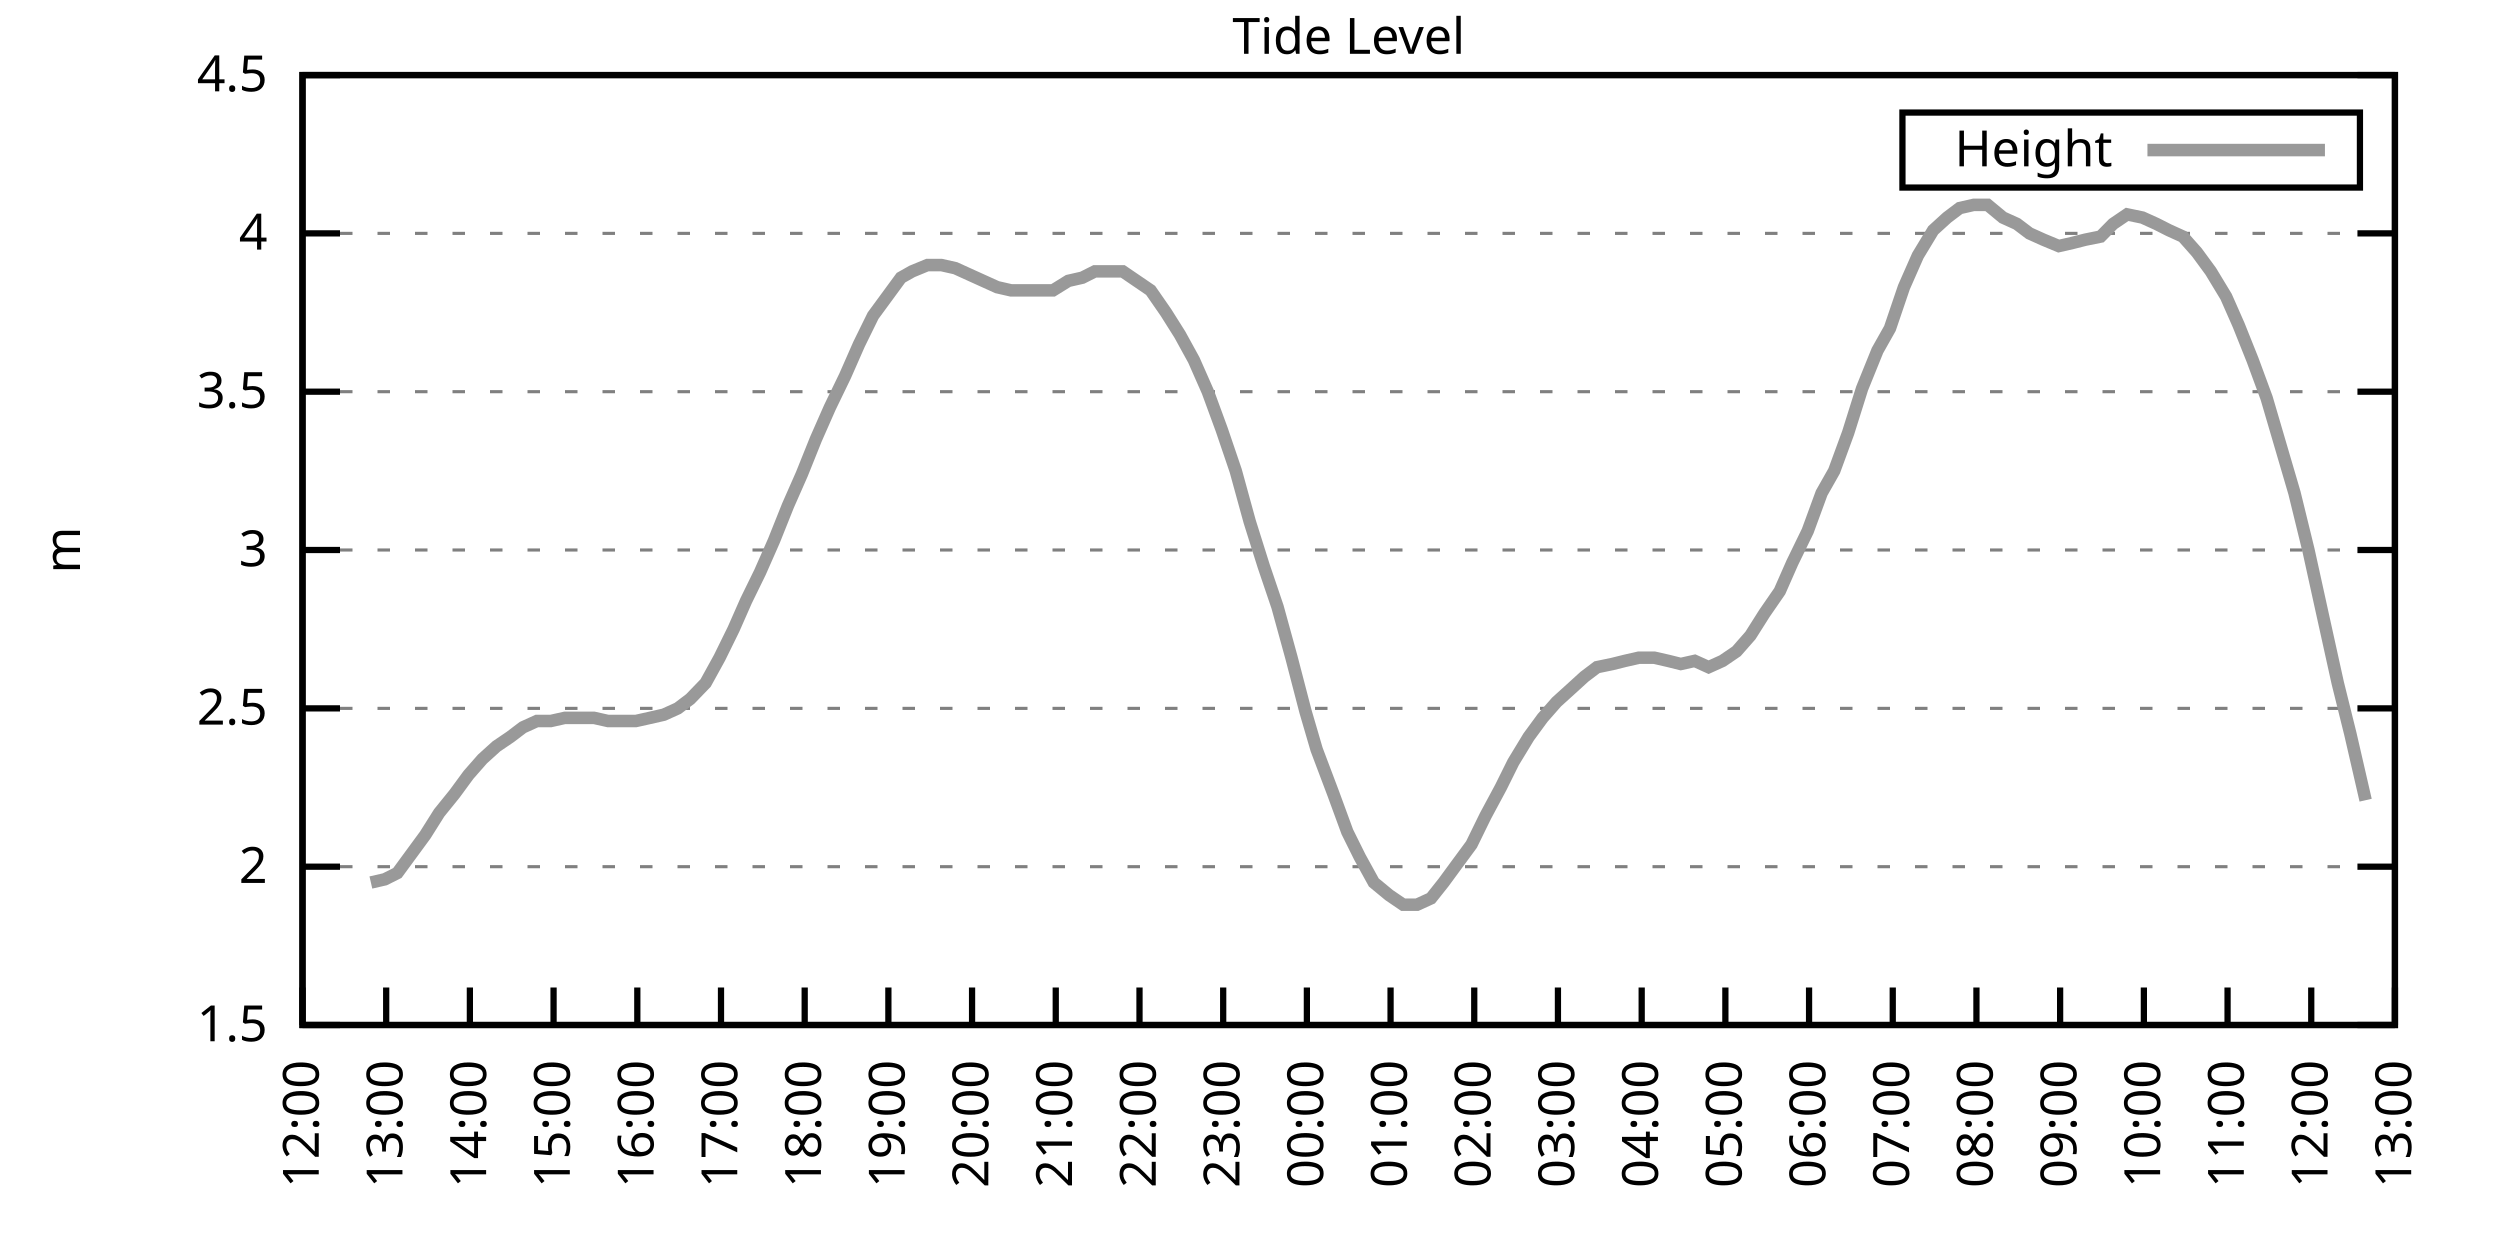
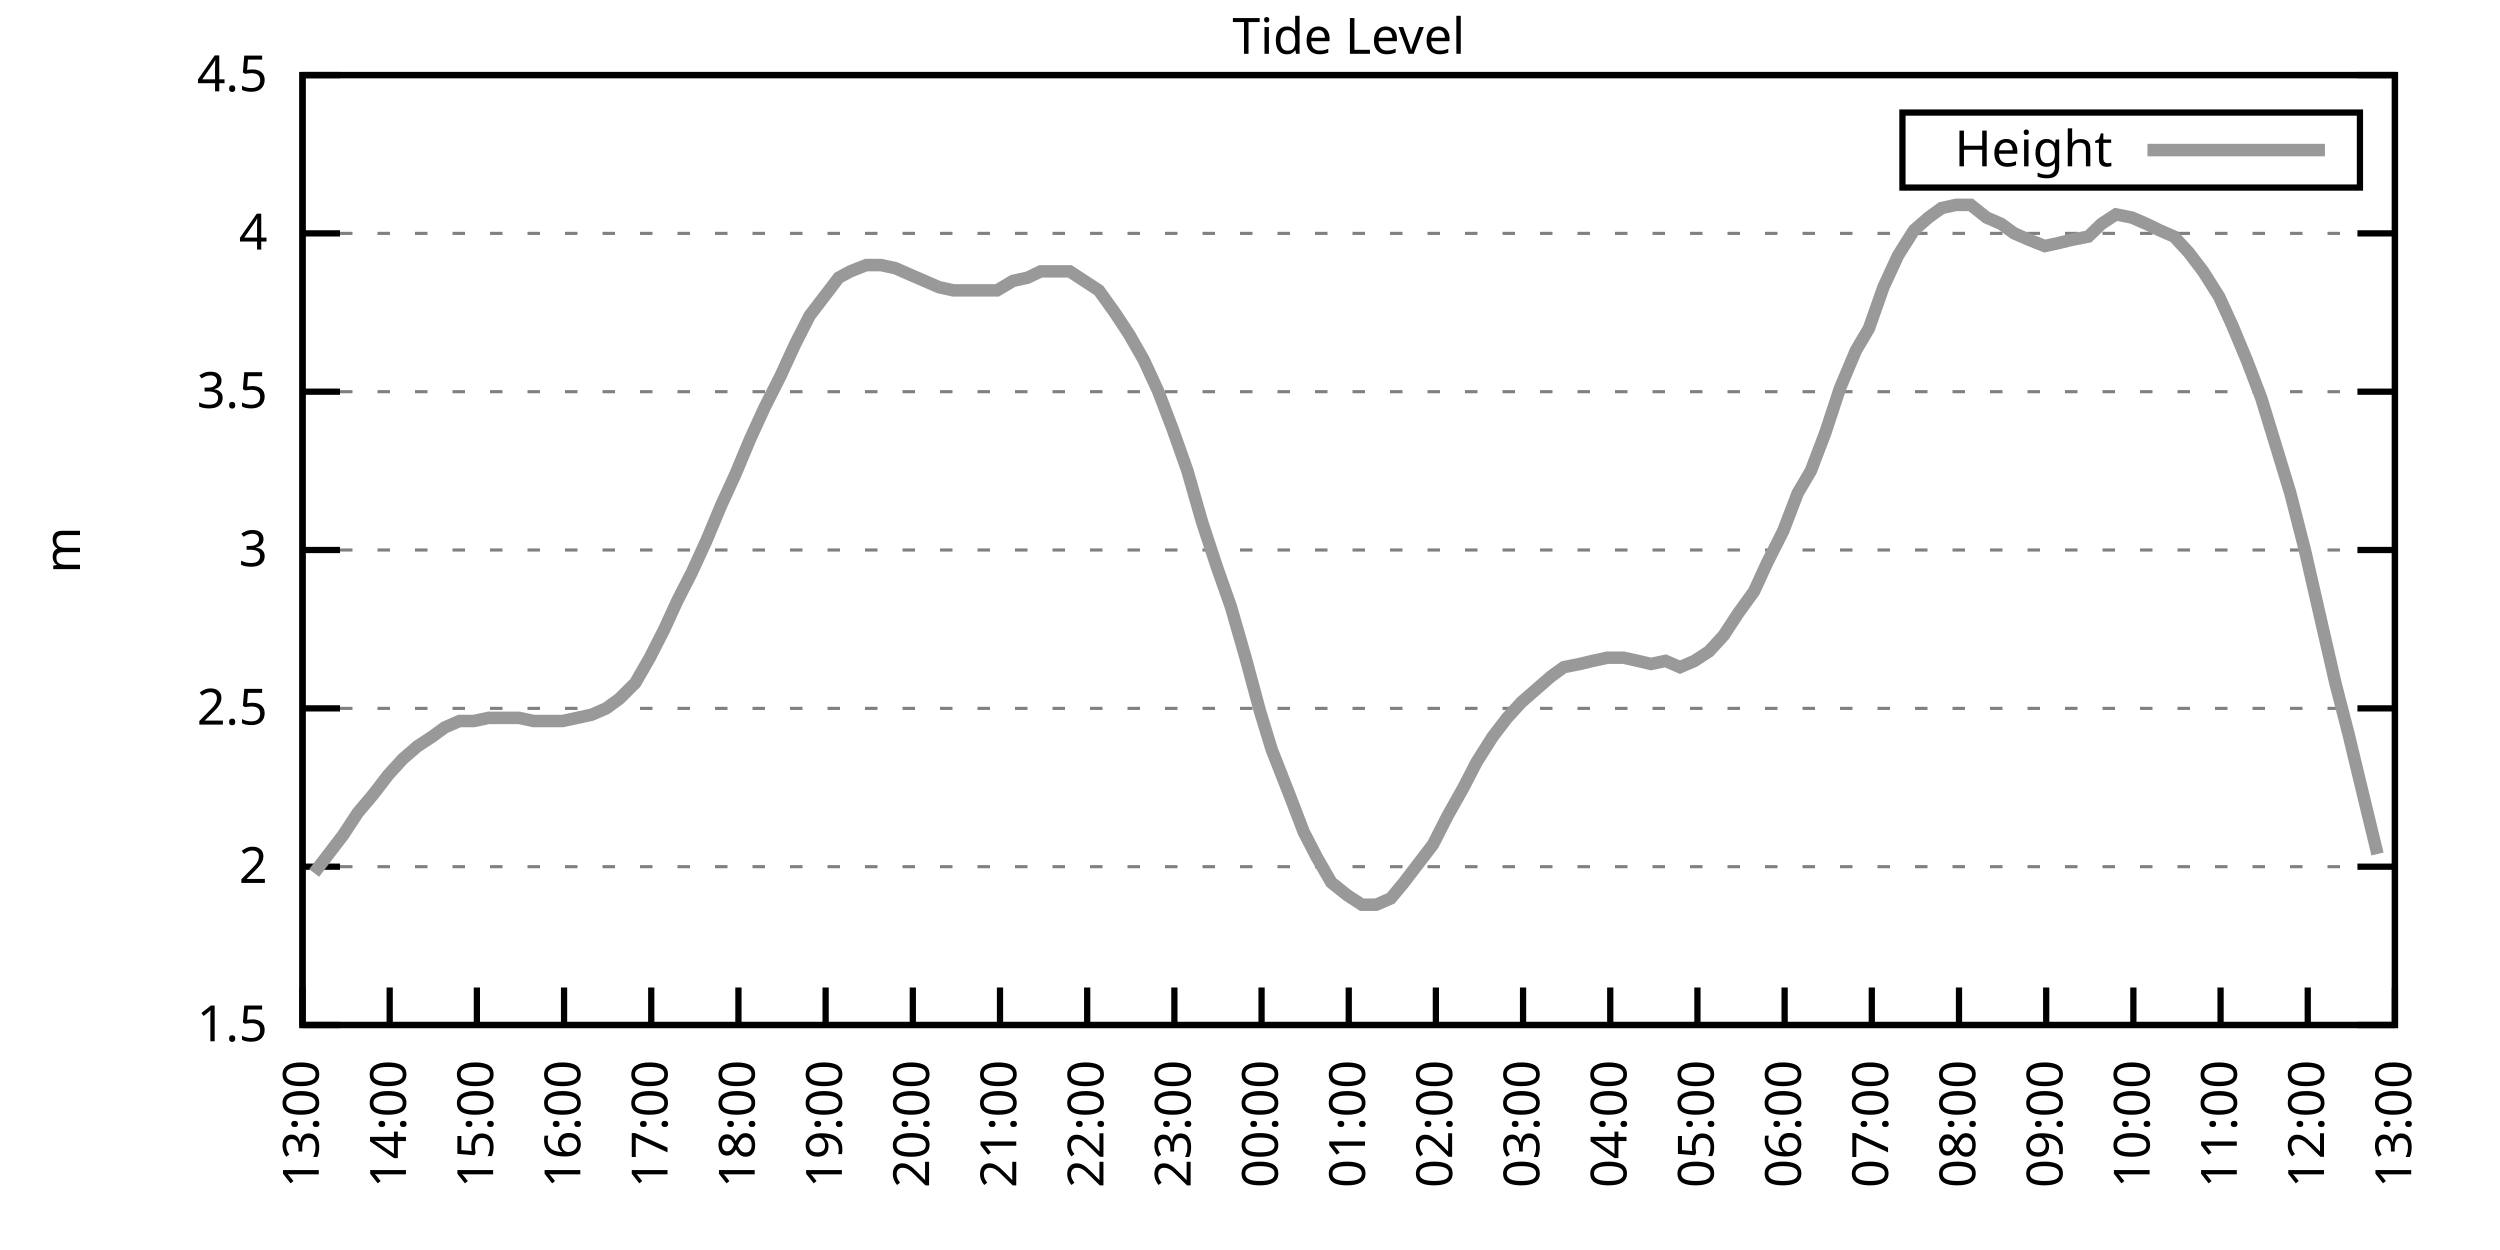
<svg xmlns="http://www.w3.org/2000/svg" xmlns:xlink="http://www.w3.org/1999/xlink" width="400" height="200" viewBox="0 0 400 200">
  <g id="gnuplot_canvas">
    <rect x="0" y="0" width="400" height="200" fill="none" />
    <defs>
      <circle id="gpDot" r="0.5" stroke-width="0.5" stroke="currentColor" />
      <path id="gpPt0" stroke-width="0.333" stroke="currentColor" d="M-1,0 h2 M0,-1 v2" />
      <path id="gpPt1" stroke-width="0.333" stroke="currentColor" d="M-1,-1 L1,1 M1,-1 L-1,1" />
      <path id="gpPt2" stroke-width="0.333" stroke="currentColor" d="M-1,0 L1,0 M0,-1 L0,1 M-1,-1 L1,1 M-1,1 L1,-1" />
      <rect id="gpPt3" stroke-width="0.333" stroke="currentColor" x="-1" y="-1" width="2" height="2" />
      <rect id="gpPt4" stroke-width="0.333" stroke="currentColor" fill="currentColor" x="-1" y="-1" width="2" height="2" />
      <circle id="gpPt5" stroke-width="0.333" stroke="currentColor" cx="0" cy="0" r="1" />
      <use xlink:href="#gpPt5" id="gpPt6" fill="currentColor" stroke="none" />
      <path id="gpPt7" stroke-width="0.333" stroke="currentColor" d="M0,-1.33 L-1.33,0.67 L1.33,0.67 z" />
      <use xlink:href="#gpPt7" id="gpPt8" fill="currentColor" stroke="none" />
      <use xlink:href="#gpPt7" id="gpPt9" stroke="currentColor" transform="rotate(180)" />
      <use xlink:href="#gpPt9" id="gpPt10" fill="currentColor" stroke="none" />
      <use xlink:href="#gpPt3" id="gpPt11" stroke="currentColor" transform="rotate(45)" />
      <use xlink:href="#gpPt11" id="gpPt12" fill="currentColor" stroke="none" />
      <path id="gpPt13" stroke-width="0.333" stroke="currentColor" d="M0,1.330 L1.265,0.411 L0.782,-1.067 L-0.782,-1.076 L-1.265,0.411 z" />
      <use xlink:href="#gpPt13" id="gpPt14" fill="currentColor" stroke="none" />
      <filter id="textbox" filterUnits="objectBoundingBox" x="0" y="0" height="1" width="1">
        <feFlood flood-color="white" flood-opacity="1" result="bgnd" />
        <feComposite in="SourceGraphic" in2="bgnd" operator="atop" />
      </filter>
      <filter id="greybox" filterUnits="objectBoundingBox" x="0" y="0" height="1" width="1">
        <feFlood flood-color="lightgrey" flood-opacity="1" result="grey" />
        <feComposite in="SourceGraphic" in2="grey" operator="atop" />
      </filter>
    </defs>
    <g fill="none" color="white" stroke="currentColor" stroke-width="1.00" stroke-linecap="butt" stroke-linejoin="miter">
</g>
    <g fill="none" color="black" stroke="currentColor" stroke-width="1.00" stroke-linecap="butt" stroke-linejoin="miter">
      <g stroke="none" shape-rendering="crispEdges">
        <polygon fill="rgb(255, 255, 255)" points="48.40,164.00 383.18,164.00 383.18,12.02 48.40,12.02 " />
      </g>
    </g>
    <g fill="none" color="black" stroke="currentColor" stroke-width="1.00" stroke-linecap="butt" stroke-linejoin="miter">
</g>
    <g fill="none" color="black" stroke="black" stroke-width="0.50" stroke-linecap="butt" stroke-linejoin="miter">
</g>
    <g fill="none" color="gray" stroke="currentColor" stroke-width="0.50" stroke-linecap="butt" stroke-linejoin="miter">
      <path stroke="gray" stroke-dasharray="2,4" class="gridline" d="M48.40,164.00 L383.19,164.00  " />
    </g>
    <g fill="none" color="gray" stroke="gray" stroke-width="1.00" stroke-linecap="butt" stroke-linejoin="miter">
</g>
    <g fill="none" color="black" stroke="currentColor" stroke-width="1.00" stroke-linecap="butt" stroke-linejoin="miter">
      <path stroke="black" d="M48.40,164.00 L54.40,164.00 M383.19,164.00 L377.19,164.00  " />
      <g transform="translate(42.80,166.60)" stroke="none" fill="black" font-family="Sans" font-size="8.00" text-anchor="end">
        <text>
          <tspan font-family="Sans"> 1.5</tspan>
        </text>
      </g>
    </g>
    <g fill="none" color="black" stroke="currentColor" stroke-width="1.00" stroke-linecap="butt" stroke-linejoin="miter">
</g>
    <g fill="none" color="black" stroke="black" stroke-width="0.50" stroke-linecap="butt" stroke-linejoin="miter">
</g>
    <g fill="none" color="gray" stroke="currentColor" stroke-width="0.50" stroke-linecap="butt" stroke-linejoin="miter">
      <path stroke="gray" stroke-dasharray="2,4" class="gridline" d="M48.40,138.67 L383.19,138.67  " />
    </g>
    <g fill="none" color="gray" stroke="gray" stroke-width="1.00" stroke-linecap="butt" stroke-linejoin="miter">
</g>
    <g fill="none" color="black" stroke="currentColor" stroke-width="1.00" stroke-linecap="butt" stroke-linejoin="miter">
      <path stroke="black" d="M48.40,138.67 L54.40,138.67 M383.19,138.67 L377.19,138.67  " />
      <g transform="translate(42.80,141.27)" stroke="none" fill="black" font-family="Sans" font-size="8.00" text-anchor="end">
        <text>
          <tspan font-family="Sans"> 2</tspan>
        </text>
      </g>
    </g>
    <g fill="none" color="black" stroke="currentColor" stroke-width="1.00" stroke-linecap="butt" stroke-linejoin="miter">
</g>
    <g fill="none" color="black" stroke="black" stroke-width="0.50" stroke-linecap="butt" stroke-linejoin="miter">
</g>
    <g fill="none" color="gray" stroke="currentColor" stroke-width="0.50" stroke-linecap="butt" stroke-linejoin="miter">
      <path stroke="gray" stroke-dasharray="2,4" class="gridline" d="M48.40,113.34 L383.19,113.34  " />
    </g>
    <g fill="none" color="gray" stroke="gray" stroke-width="1.00" stroke-linecap="butt" stroke-linejoin="miter">
</g>
    <g fill="none" color="black" stroke="currentColor" stroke-width="1.00" stroke-linecap="butt" stroke-linejoin="miter">
      <path stroke="black" d="M48.40,113.34 L54.40,113.34 M383.19,113.34 L377.19,113.34  " />
      <g transform="translate(42.80,115.94)" stroke="none" fill="black" font-family="Sans" font-size="8.00" text-anchor="end">
        <text>
          <tspan font-family="Sans"> 2.5</tspan>
        </text>
      </g>
    </g>
    <g fill="none" color="black" stroke="currentColor" stroke-width="1.00" stroke-linecap="butt" stroke-linejoin="miter">
</g>
    <g fill="none" color="black" stroke="black" stroke-width="0.50" stroke-linecap="butt" stroke-linejoin="miter">
</g>
    <g fill="none" color="gray" stroke="currentColor" stroke-width="0.50" stroke-linecap="butt" stroke-linejoin="miter">
      <path stroke="gray" stroke-dasharray="2,4" class="gridline" d="M48.40,88.00 L383.19,88.00  " />
    </g>
    <g fill="none" color="gray" stroke="gray" stroke-width="1.00" stroke-linecap="butt" stroke-linejoin="miter">
</g>
    <g fill="none" color="black" stroke="currentColor" stroke-width="1.00" stroke-linecap="butt" stroke-linejoin="miter">
      <path stroke="black" d="M48.40,88.00 L54.40,88.00 M383.19,88.00 L377.19,88.00  " />
      <g transform="translate(42.80,90.60)" stroke="none" fill="black" font-family="Sans" font-size="8.00" text-anchor="end">
        <text>
          <tspan font-family="Sans"> 3</tspan>
        </text>
      </g>
    </g>
    <g fill="none" color="black" stroke="currentColor" stroke-width="1.00" stroke-linecap="butt" stroke-linejoin="miter">
</g>
    <g fill="none" color="black" stroke="black" stroke-width="0.50" stroke-linecap="butt" stroke-linejoin="miter">
</g>
    <g fill="none" color="gray" stroke="currentColor" stroke-width="0.50" stroke-linecap="butt" stroke-linejoin="miter">
      <path stroke="gray" stroke-dasharray="2,4" class="gridline" d="M48.40,62.67 L383.19,62.67  " />
    </g>
    <g fill="none" color="gray" stroke="gray" stroke-width="1.00" stroke-linecap="butt" stroke-linejoin="miter">
</g>
    <g fill="none" color="black" stroke="currentColor" stroke-width="1.00" stroke-linecap="butt" stroke-linejoin="miter">
      <path stroke="black" d="M48.40,62.67 L54.40,62.67 M383.19,62.67 L377.19,62.67  " />
      <g transform="translate(42.80,65.27)" stroke="none" fill="black" font-family="Sans" font-size="8.00" text-anchor="end">
        <text>
          <tspan font-family="Sans"> 3.5</tspan>
        </text>
      </g>
    </g>
    <g fill="none" color="black" stroke="currentColor" stroke-width="1.00" stroke-linecap="butt" stroke-linejoin="miter">
</g>
    <g fill="none" color="black" stroke="black" stroke-width="0.50" stroke-linecap="butt" stroke-linejoin="miter">
</g>
    <g fill="none" color="gray" stroke="currentColor" stroke-width="0.50" stroke-linecap="butt" stroke-linejoin="miter">
      <path stroke="gray" stroke-dasharray="2,4" class="gridline" d="M48.40,37.34 L383.19,37.34  " />
    </g>
    <g fill="none" color="gray" stroke="gray" stroke-width="1.00" stroke-linecap="butt" stroke-linejoin="miter">
</g>
    <g fill="none" color="black" stroke="currentColor" stroke-width="1.00" stroke-linecap="butt" stroke-linejoin="miter">
      <path stroke="black" d="M48.40,37.34 L54.40,37.34 M383.19,37.34 L377.19,37.34  " />
      <g transform="translate(42.80,39.94)" stroke="none" fill="black" font-family="Sans" font-size="8.00" text-anchor="end">
        <text>
          <tspan font-family="Sans"> 4</tspan>
        </text>
      </g>
    </g>
    <g fill="none" color="black" stroke="currentColor" stroke-width="1.00" stroke-linecap="butt" stroke-linejoin="miter">
</g>
    <g fill="none" color="black" stroke="black" stroke-width="0.50" stroke-linecap="butt" stroke-linejoin="miter">
</g>
    <g fill="none" color="gray" stroke="currentColor" stroke-width="0.50" stroke-linecap="butt" stroke-linejoin="miter">
      <path stroke="gray" stroke-dasharray="2,4" class="gridline" d="M48.40,12.01 L383.19,12.01  " />
    </g>
    <g fill="none" color="gray" stroke="gray" stroke-width="1.00" stroke-linecap="butt" stroke-linejoin="miter">
</g>
    <g fill="none" color="black" stroke="currentColor" stroke-width="1.00" stroke-linecap="butt" stroke-linejoin="miter">
      <path stroke="black" d="M48.40,12.01 L54.40,12.01 M383.19,12.01 L377.19,12.01  " />
      <g transform="translate(42.80,14.61)" stroke="none" fill="black" font-family="Sans" font-size="8.00" text-anchor="end">
        <text>
          <tspan font-family="Sans"> 4.5</tspan>
        </text>
      </g>
    </g>
    <g fill="none" color="black" stroke="currentColor" stroke-width="1.00" stroke-linecap="butt" stroke-linejoin="miter">
      <path stroke="black" d="M48.40,164.00 L48.40,158.00  " />
      <g transform="translate(51.00,169.60) rotate(270.00)" stroke="none" fill="black" font-family="Sans" font-size="8.00" text-anchor="end">
        <text>
-           <tspan font-family="Sans">12:00</tspan>
-         </text>
-       </g>
-     </g>
-     <g fill="none" color="black" stroke="currentColor" stroke-width="1.00" stroke-linecap="butt" stroke-linejoin="miter">
-       <path stroke="black" d="M61.79,164.00 L61.79,158.00  " />
-       <g transform="translate(64.39,169.60) rotate(270.00)" stroke="none" fill="black" font-family="Sans" font-size="8.00" text-anchor="end">
-         <text>
          <tspan font-family="Sans">13:00</tspan>
        </text>
      </g>
    </g>
    <g fill="none" color="black" stroke="currentColor" stroke-width="1.00" stroke-linecap="butt" stroke-linejoin="miter">
-       <path stroke="black" d="M75.18,164.00 L75.18,158.00  " />
-       <g transform="translate(77.78,169.60) rotate(270.00)" stroke="none" fill="black" font-family="Sans" font-size="8.00" text-anchor="end">
+       <path stroke="black" d="M62.35,164.00 L62.35,158.00  " />
+       <g transform="translate(64.95,169.60) rotate(270.00)" stroke="none" fill="black" font-family="Sans" font-size="8.00" text-anchor="end">
        <text>
          <tspan font-family="Sans">14:00</tspan>
        </text>
      </g>
    </g>
    <g fill="none" color="black" stroke="currentColor" stroke-width="1.00" stroke-linecap="butt" stroke-linejoin="miter">
-       <path stroke="black" d="M88.57,164.00 L88.57,158.00  " />
-       <g transform="translate(91.17,169.60) rotate(270.00)" stroke="none" fill="black" font-family="Sans" font-size="8.00" text-anchor="end">
+       <path stroke="black" d="M76.30,164.00 L76.30,158.00  " />
+       <g transform="translate(78.90,169.60) rotate(270.00)" stroke="none" fill="black" font-family="Sans" font-size="8.00" text-anchor="end">
        <text>
          <tspan font-family="Sans">15:00</tspan>
        </text>
      </g>
    </g>
    <g fill="none" color="black" stroke="currentColor" stroke-width="1.00" stroke-linecap="butt" stroke-linejoin="miter">
-       <path stroke="black" d="M101.97,164.00 L101.97,158.00  " />
-       <g transform="translate(104.57,169.60) rotate(270.00)" stroke="none" fill="black" font-family="Sans" font-size="8.00" text-anchor="end">
+       <path stroke="black" d="M90.25,164.00 L90.25,158.00  " />
+       <g transform="translate(92.85,169.60) rotate(270.00)" stroke="none" fill="black" font-family="Sans" font-size="8.00" text-anchor="end">
        <text>
          <tspan font-family="Sans">16:00</tspan>
        </text>
      </g>
    </g>
    <g fill="none" color="black" stroke="currentColor" stroke-width="1.00" stroke-linecap="butt" stroke-linejoin="miter">
-       <path stroke="black" d="M115.36,164.00 L115.36,158.00  " />
-       <g transform="translate(117.96,169.60) rotate(270.00)" stroke="none" fill="black" font-family="Sans" font-size="8.00" text-anchor="end">
+       <path stroke="black" d="M104.20,164.00 L104.20,158.00  " />
+       <g transform="translate(106.80,169.60) rotate(270.00)" stroke="none" fill="black" font-family="Sans" font-size="8.00" text-anchor="end">
        <text>
          <tspan font-family="Sans">17:00</tspan>
        </text>
      </g>
    </g>
    <g fill="none" color="black" stroke="currentColor" stroke-width="1.00" stroke-linecap="butt" stroke-linejoin="miter">
-       <path stroke="black" d="M128.75,164.00 L128.75,158.00  " />
-       <g transform="translate(131.35,169.60) rotate(270.00)" stroke="none" fill="black" font-family="Sans" font-size="8.00" text-anchor="end">
+       <path stroke="black" d="M118.15,164.00 L118.15,158.00  " />
+       <g transform="translate(120.75,169.60) rotate(270.00)" stroke="none" fill="black" font-family="Sans" font-size="8.00" text-anchor="end">
        <text>
          <tspan font-family="Sans">18:00</tspan>
        </text>
      </g>
    </g>
    <g fill="none" color="black" stroke="currentColor" stroke-width="1.00" stroke-linecap="butt" stroke-linejoin="miter">
-       <path stroke="black" d="M142.14,164.00 L142.14,158.00  " />
-       <g transform="translate(144.74,169.60) rotate(270.00)" stroke="none" fill="black" font-family="Sans" font-size="8.00" text-anchor="end">
+       <path stroke="black" d="M132.10,164.00 L132.10,158.00  " />
+       <g transform="translate(134.70,169.60) rotate(270.00)" stroke="none" fill="black" font-family="Sans" font-size="8.00" text-anchor="end">
        <text>
          <tspan font-family="Sans">19:00</tspan>
        </text>
      </g>
    </g>
    <g fill="none" color="black" stroke="currentColor" stroke-width="1.00" stroke-linecap="butt" stroke-linejoin="miter">
-       <path stroke="black" d="M155.53,164.00 L155.53,158.00  " />
-       <g transform="translate(158.13,169.60) rotate(270.00)" stroke="none" fill="black" font-family="Sans" font-size="8.00" text-anchor="end">
+       <path stroke="black" d="M146.05,164.00 L146.05,158.00  " />
+       <g transform="translate(148.65,169.60) rotate(270.00)" stroke="none" fill="black" font-family="Sans" font-size="8.00" text-anchor="end">
        <text>
          <tspan font-family="Sans">20:00</tspan>
        </text>
      </g>
    </g>
    <g fill="none" color="black" stroke="currentColor" stroke-width="1.00" stroke-linecap="butt" stroke-linejoin="miter">
-       <path stroke="black" d="M168.92,164.00 L168.92,158.00  " />
-       <g transform="translate(171.52,169.60) rotate(270.00)" stroke="none" fill="black" font-family="Sans" font-size="8.00" text-anchor="end">
+       <path stroke="black" d="M160.00,164.00 L160.00,158.00  " />
+       <g transform="translate(162.60,169.60) rotate(270.00)" stroke="none" fill="black" font-family="Sans" font-size="8.00" text-anchor="end">
        <text>
          <tspan font-family="Sans">21:00</tspan>
        </text>
      </g>
    </g>
    <g fill="none" color="black" stroke="currentColor" stroke-width="1.00" stroke-linecap="butt" stroke-linejoin="miter">
-       <path stroke="black" d="M182.32,164.00 L182.32,158.00  " />
-       <g transform="translate(184.92,169.60) rotate(270.00)" stroke="none" fill="black" font-family="Sans" font-size="8.00" text-anchor="end">
+       <path stroke="black" d="M173.95,164.00 L173.95,158.00  " />
+       <g transform="translate(176.55,169.60) rotate(270.00)" stroke="none" fill="black" font-family="Sans" font-size="8.00" text-anchor="end">
        <text>
          <tspan font-family="Sans">22:00</tspan>
        </text>
      </g>
    </g>
    <g fill="none" color="black" stroke="currentColor" stroke-width="1.00" stroke-linecap="butt" stroke-linejoin="miter">
-       <path stroke="black" d="M195.71,164.00 L195.71,158.00  " />
-       <g transform="translate(198.31,169.60) rotate(270.00)" stroke="none" fill="black" font-family="Sans" font-size="8.00" text-anchor="end">
+       <path stroke="black" d="M187.90,164.00 L187.90,158.00  " />
+       <g transform="translate(190.50,169.60) rotate(270.00)" stroke="none" fill="black" font-family="Sans" font-size="8.00" text-anchor="end">
        <text>
          <tspan font-family="Sans">23:00</tspan>
        </text>
      </g>
    </g>
    <g fill="none" color="black" stroke="currentColor" stroke-width="1.00" stroke-linecap="butt" stroke-linejoin="miter">
-       <path stroke="black" d="M209.10,164.00 L209.10,158.00  " />
-       <g transform="translate(211.70,169.60) rotate(270.00)" stroke="none" fill="black" font-family="Sans" font-size="8.00" text-anchor="end">
+       <path stroke="black" d="M201.85,164.00 L201.85,158.00  " />
+       <g transform="translate(204.45,169.60) rotate(270.00)" stroke="none" fill="black" font-family="Sans" font-size="8.00" text-anchor="end">
        <text>
          <tspan font-family="Sans">00:00</tspan>
        </text>
      </g>
    </g>
    <g fill="none" color="black" stroke="currentColor" stroke-width="1.00" stroke-linecap="butt" stroke-linejoin="miter">
-       <path stroke="black" d="M222.49,164.00 L222.49,158.00  " />
-       <g transform="translate(225.09,169.60) rotate(270.00)" stroke="none" fill="black" font-family="Sans" font-size="8.00" text-anchor="end">
+       <path stroke="black" d="M215.80,164.00 L215.80,158.00  " />
+       <g transform="translate(218.40,169.60) rotate(270.00)" stroke="none" fill="black" font-family="Sans" font-size="8.00" text-anchor="end">
        <text>
          <tspan font-family="Sans">01:00</tspan>
        </text>
      </g>
    </g>
    <g fill="none" color="black" stroke="currentColor" stroke-width="1.00" stroke-linecap="butt" stroke-linejoin="miter">
-       <path stroke="black" d="M235.88,164.00 L235.88,158.00  " />
-       <g transform="translate(238.48,169.60) rotate(270.00)" stroke="none" fill="black" font-family="Sans" font-size="8.00" text-anchor="end">
+       <path stroke="black" d="M229.74,164.00 L229.74,158.00  " />
+       <g transform="translate(232.34,169.60) rotate(270.00)" stroke="none" fill="black" font-family="Sans" font-size="8.00" text-anchor="end">
        <text>
          <tspan font-family="Sans">02:00</tspan>
        </text>
      </g>
    </g>
    <g fill="none" color="black" stroke="currentColor" stroke-width="1.00" stroke-linecap="butt" stroke-linejoin="miter">
-       <path stroke="black" d="M249.27,164.00 L249.27,158.00  " />
-       <g transform="translate(251.87,169.60) rotate(270.00)" stroke="none" fill="black" font-family="Sans" font-size="8.00" text-anchor="end">
+       <path stroke="black" d="M243.69,164.00 L243.69,158.00  " />
+       <g transform="translate(246.29,169.60) rotate(270.00)" stroke="none" fill="black" font-family="Sans" font-size="8.00" text-anchor="end">
        <text>
          <tspan font-family="Sans">03:00</tspan>
        </text>
      </g>
    </g>
    <g fill="none" color="black" stroke="currentColor" stroke-width="1.00" stroke-linecap="butt" stroke-linejoin="miter">
-       <path stroke="black" d="M262.67,164.00 L262.67,158.00  " />
-       <g transform="translate(265.27,169.60) rotate(270.00)" stroke="none" fill="black" font-family="Sans" font-size="8.00" text-anchor="end">
+       <path stroke="black" d="M257.64,164.00 L257.64,158.00  " />
+       <g transform="translate(260.24,169.60) rotate(270.00)" stroke="none" fill="black" font-family="Sans" font-size="8.00" text-anchor="end">
        <text>
          <tspan font-family="Sans">04:00</tspan>
        </text>
      </g>
    </g>
    <g fill="none" color="black" stroke="currentColor" stroke-width="1.00" stroke-linecap="butt" stroke-linejoin="miter">
-       <path stroke="black" d="M276.06,164.00 L276.06,158.00  " />
-       <g transform="translate(278.66,169.60) rotate(270.00)" stroke="none" fill="black" font-family="Sans" font-size="8.00" text-anchor="end">
+       <path stroke="black" d="M271.59,164.00 L271.59,158.00  " />
+       <g transform="translate(274.19,169.60) rotate(270.00)" stroke="none" fill="black" font-family="Sans" font-size="8.00" text-anchor="end">
        <text>
          <tspan font-family="Sans">05:00</tspan>
        </text>
      </g>
    </g>
    <g fill="none" color="black" stroke="currentColor" stroke-width="1.00" stroke-linecap="butt" stroke-linejoin="miter">
-       <path stroke="black" d="M289.45,164.00 L289.45,158.00  " />
-       <g transform="translate(292.05,169.60) rotate(270.00)" stroke="none" fill="black" font-family="Sans" font-size="8.00" text-anchor="end">
+       <path stroke="black" d="M285.54,164.00 L285.54,158.00  " />
+       <g transform="translate(288.14,169.60) rotate(270.00)" stroke="none" fill="black" font-family="Sans" font-size="8.00" text-anchor="end">
        <text>
          <tspan font-family="Sans">06:00</tspan>
        </text>
      </g>
    </g>
    <g fill="none" color="black" stroke="currentColor" stroke-width="1.00" stroke-linecap="butt" stroke-linejoin="miter">
-       <path stroke="black" d="M302.84,164.00 L302.84,158.00  " />
-       <g transform="translate(305.44,169.60) rotate(270.00)" stroke="none" fill="black" font-family="Sans" font-size="8.00" text-anchor="end">
+       <path stroke="black" d="M299.49,164.00 L299.49,158.00  " />
+       <g transform="translate(302.09,169.60) rotate(270.00)" stroke="none" fill="black" font-family="Sans" font-size="8.00" text-anchor="end">
        <text>
          <tspan font-family="Sans">07:00</tspan>
        </text>
      </g>
    </g>
    <g fill="none" color="black" stroke="currentColor" stroke-width="1.00" stroke-linecap="butt" stroke-linejoin="miter">
-       <path stroke="black" d="M316.23,164.00 L316.23,158.00  " />
-       <g transform="translate(318.83,169.60) rotate(270.00)" stroke="none" fill="black" font-family="Sans" font-size="8.00" text-anchor="end">
+       <path stroke="black" d="M313.44,164.00 L313.44,158.00  " />
+       <g transform="translate(316.04,169.60) rotate(270.00)" stroke="none" fill="black" font-family="Sans" font-size="8.00" text-anchor="end">
        <text>
          <tspan font-family="Sans">08:00</tspan>
        </text>
      </g>
    </g>
    <g fill="none" color="black" stroke="currentColor" stroke-width="1.00" stroke-linecap="butt" stroke-linejoin="miter">
-       <path stroke="black" d="M329.62,164.00 L329.62,158.00  " />
-       <g transform="translate(332.22,169.60) rotate(270.00)" stroke="none" fill="black" font-family="Sans" font-size="8.00" text-anchor="end">
+       <path stroke="black" d="M327.39,164.00 L327.39,158.00  " />
+       <g transform="translate(329.99,169.60) rotate(270.00)" stroke="none" fill="black" font-family="Sans" font-size="8.00" text-anchor="end">
        <text>
          <tspan font-family="Sans">09:00</tspan>
        </text>
      </g>
    </g>
    <g fill="none" color="black" stroke="currentColor" stroke-width="1.00" stroke-linecap="butt" stroke-linejoin="miter">
-       <path stroke="black" d="M343.02,164.00 L343.02,158.00  " />
-       <g transform="translate(345.62,169.60) rotate(270.00)" stroke="none" fill="black" font-family="Sans" font-size="8.00" text-anchor="end">
+       <path stroke="black" d="M341.34,164.00 L341.34,158.00  " />
+       <g transform="translate(343.94,169.60) rotate(270.00)" stroke="none" fill="black" font-family="Sans" font-size="8.00" text-anchor="end">
        <text>
          <tspan font-family="Sans">10:00</tspan>
        </text>
      </g>
    </g>
    <g fill="none" color="black" stroke="currentColor" stroke-width="1.00" stroke-linecap="butt" stroke-linejoin="miter">
-       <path stroke="black" d="M356.41,164.00 L356.41,158.00  " />
-       <g transform="translate(359.01,169.60) rotate(270.00)" stroke="none" fill="black" font-family="Sans" font-size="8.00" text-anchor="end">
+       <path stroke="black" d="M355.29,164.00 L355.29,158.00  " />
+       <g transform="translate(357.89,169.60) rotate(270.00)" stroke="none" fill="black" font-family="Sans" font-size="8.00" text-anchor="end">
        <text>
          <tspan font-family="Sans">11:00</tspan>
        </text>
      </g>
    </g>
    <g fill="none" color="black" stroke="currentColor" stroke-width="1.00" stroke-linecap="butt" stroke-linejoin="miter">
-       <path stroke="black" d="M369.80,164.00 L369.80,158.00  " />
-       <g transform="translate(372.40,169.60) rotate(270.00)" stroke="none" fill="black" font-family="Sans" font-size="8.00" text-anchor="end">
+       <path stroke="black" d="M369.24,164.00 L369.24,158.00  " />
+       <g transform="translate(371.84,169.60) rotate(270.00)" stroke="none" fill="black" font-family="Sans" font-size="8.00" text-anchor="end">
        <text>
          <tspan font-family="Sans">12:00</tspan>
        </text>
      </g>
    </g>
    <g fill="none" color="black" stroke="currentColor" stroke-width="1.00" stroke-linecap="butt" stroke-linejoin="miter">
      <path stroke="black" d="M383.19,164.00 L383.19,158.00  " />
      <g transform="translate(385.79,169.60) rotate(270.00)" stroke="none" fill="black" font-family="Sans" font-size="8.00" text-anchor="end">
        <text>
          <tspan font-family="Sans">13:00</tspan>
        </text>
      </g>
    </g>
    <g fill="none" color="black" stroke="currentColor" stroke-width="1.00" stroke-linecap="butt" stroke-linejoin="miter">
</g>
    <g fill="none" color="black" stroke="currentColor" stroke-width="1.00" stroke-linecap="butt" stroke-linejoin="miter">
      <path stroke="black" d="M48.40,12.01 L48.40,164.00 L383.19,164.00 L383.19,12.01 L48.40,12.01 Z  " />
    </g>
    <g fill="none" color="black" stroke="currentColor" stroke-width="1.00" stroke-linecap="butt" stroke-linejoin="miter">
</g>
    <g fill="none" color="black" stroke="currentColor" stroke-width="1.00" stroke-linecap="butt" stroke-linejoin="miter">
      <path stroke="black" d="M304.39,30.01 L304.39,18.01 L377.59,18.01 L377.59,30.01 L304.39,30.01 Z  " />
    </g>
    <g id="Tide_level_plot_1">
      <g fill="none" color="white" stroke="black" stroke-width="2.00" stroke-linecap="butt" stroke-linejoin="miter">
</g>
      <g fill="none" color="black" stroke="currentColor" stroke-width="2.00" stroke-linecap="butt" stroke-linejoin="miter">
        <g transform="translate(337.99,26.61)" stroke="none" fill="black" font-family="Sans" font-size="8.00" text-anchor="end">
          <text>
            <tspan font-family="Sans">Height</tspan>
          </text>
        </g>
      </g>
      <g fill="none" color="black" stroke="currentColor" stroke-width="2.00" stroke-linecap="butt" stroke-linejoin="miter">
-         <path stroke="rgb(153, 153, 153)" d="M343.59,24.01 L371.99,24.01 M59.34,141.20 L61.57,140.69 L63.58,139.68 L65.81,136.64 L68.04,133.60 L70.27,130.06   L72.73,127.02 L74.96,123.98 L77.19,121.44 L79.42,119.42 L81.66,117.90 L83.66,116.38 L85.90,115.36 L88.13,115.36   L90.36,114.86 L92.82,114.86 L95.05,114.86 L97.28,115.36 L99.51,115.36 L101.74,115.36 L103.98,114.86 L106.21,114.35   L108.44,113.34 L110.45,111.82 L112.90,109.28 L115.13,105.23 L117.37,100.67 L119.38,96.11 L121.61,91.55 L123.84,86.49   L126.07,80.91 L128.30,75.85 L130.54,70.27 L132.77,65.21 L135.22,60.14 L137.45,55.07 L139.69,50.51 L141.92,47.47   L144.15,44.43 L145.94,43.42 L148.39,42.41 L150.62,42.41 L152.85,42.91 L155.09,43.93 L157.32,44.94 L159.55,45.95   L161.78,46.46 L164.01,46.46 L166.25,46.46 L168.48,46.46 L170.93,44.94 L173.17,44.43 L175.17,43.42 L177.41,43.42   L179.64,43.42 L181.87,44.94 L184.10,46.46 L186.56,50.01 L188.79,53.55 L191.02,57.61 L193.25,62.67 L195.48,68.75   L197.72,75.34 L199.95,83.45 L202.18,90.54 L204.41,97.12 L206.64,105.23 L208.88,113.84 L210.66,119.92 L213.34,127.02   L215.57,133.10 L217.58,137.15 L219.81,141.20 L222.27,143.23 L224.50,144.75 L226.73,144.75 L228.96,143.73 L230.97,141.20   L233.20,138.16 L235.44,135.12 L237.67,130.56 L240.12,126.00 L242.13,121.95 L244.59,117.90 L246.82,114.86 L249.05,112.32   L251.28,110.30 L253.51,108.27 L255.52,106.75 L257.98,106.24 L259.99,105.74 L262.22,105.23 L264.67,105.23 L266.91,105.74   L268.92,106.24 L271.15,105.74 L273.38,106.75 L275.61,105.74 L277.84,104.22 L280.07,101.68 L282.31,98.14 L284.76,94.59   L286.77,90.03 L289.23,84.97 L291.46,78.89 L293.47,75.34 L295.70,69.26 L297.93,62.17 L300.39,56.09 L302.39,52.54   L304.63,45.95 L306.86,40.89 L309.31,36.84 L311.54,34.81 L313.55,33.29 L315.79,32.78 L318.02,32.78 L320.47,34.81   L322.70,35.82 L324.71,37.34 L326.95,38.35 L329.40,39.37 L331.63,38.86 L333.64,38.35 L336.10,37.85 L338.10,35.82   L340.34,34.30 L342.79,34.81 L345.02,35.82 L347.03,36.84 L349.26,37.85 L351.50,40.38 L353.73,43.42 L356.18,47.47   L358.19,52.03 L360.42,57.61 L362.66,63.69 L364.89,71.29 L367.12,78.89 L369.35,88.00 L371.58,98.14 L374.04,109.28   L376.05,117.39 L378.50,128.03  " />
+         <path stroke="rgb(153, 153, 153)" d="M343.59,24.01 L371.99,24.01 M50.26,139.68 L52.58,136.64 L54.91,133.60 L57.23,130.06 L59.79,127.02 L62.12,123.98   L64.44,121.44 L66.77,119.42 L69.09,117.90 L71.18,116.38 L73.51,115.36 L75.83,115.36 L78.16,114.86 L80.72,114.86   L83.04,114.86 L85.37,115.36 L87.69,115.36 L90.02,115.36 L92.34,114.86 L94.67,114.35 L96.99,113.34 L99.08,111.82   L101.64,109.28 L103.97,105.23 L106.29,100.67 L108.38,96.11 L110.71,91.55 L113.03,86.49 L115.36,80.91 L117.68,75.85   L120.01,70.27 L122.33,65.21 L124.89,60.14 L127.22,55.07 L129.54,50.51 L131.87,47.47 L134.19,44.43 L136.05,43.42   L138.61,42.41 L140.93,42.41 L143.26,42.91 L145.58,43.93 L147.91,44.94 L150.23,45.95 L152.56,46.46 L154.88,46.46   L157.21,46.46 L159.53,46.46 L162.09,44.94 L164.41,44.43 L166.51,43.42 L168.83,43.42 L171.16,43.42 L173.48,44.94   L175.81,46.46 L178.36,50.01 L180.69,53.55 L183.01,57.61 L185.34,62.67 L187.66,68.75 L189.99,75.34 L192.31,83.45   L194.64,90.54 L196.96,97.12 L199.29,105.23 L201.61,113.84 L203.47,119.92 L206.26,127.02 L208.59,133.10 L210.68,137.15   L213.01,141.20 L215.56,143.23 L217.89,144.75 L220.21,144.75 L222.54,143.73 L224.63,141.20 L226.95,138.16 L229.28,135.12   L231.60,130.56 L234.16,126.00 L236.25,121.95 L238.81,117.90 L241.14,114.86 L243.46,112.32 L245.79,110.30 L248.11,108.27   L250.20,106.75 L252.76,106.24 L254.85,105.74 L257.18,105.23 L259.74,105.23 L262.06,105.74 L264.15,106.24 L266.48,105.74   L268.80,106.75 L271.13,105.74 L273.45,104.22 L275.78,101.68 L278.10,98.14 L280.66,94.59 L282.75,90.03 L285.31,84.97   L287.64,78.89 L289.73,75.34 L292.05,69.26 L294.38,62.17 L296.94,56.09 L299.03,52.54 L301.35,45.95 L303.68,40.89   L306.23,36.84 L308.56,34.81 L310.65,33.29 L312.98,32.78 L315.30,32.78 L317.86,34.81 L320.18,35.82 L322.28,37.34   L324.60,38.35 L327.16,39.37 L329.48,38.86 L331.58,38.35 L334.13,37.85 L336.23,35.82 L338.55,34.30 L341.11,34.81   L343.43,35.82 L345.53,36.84 L347.85,37.85 L350.18,40.38 L352.50,43.42 L355.06,47.47 L357.15,52.03 L359.48,57.61   L361.80,63.69 L364.13,71.29 L366.45,78.89 L368.78,88.00 L371.10,98.14 L373.66,109.28 L375.75,117.39 L378.31,128.03   L380.40,136.64  " />
      </g>
    </g>
    <g fill="none" color="black" stroke="currentColor" stroke-width="2.00" stroke-linecap="butt" stroke-linejoin="miter">
</g>
    <g fill="none" color="black" stroke="black" stroke-width="1.00" stroke-linecap="butt" stroke-linejoin="miter">
</g>
    <g fill="none" color="black" stroke="currentColor" stroke-width="1.00" stroke-linecap="butt" stroke-linejoin="miter">
      <path stroke="black" d="M48.40,12.01 L48.40,164.00 L383.19,164.00 L383.19,12.01 L48.40,12.01 Z  " />
      <g transform="translate(12.80,88.01) rotate(270.00)" stroke="none" fill="black" font-family="Sans" font-size="8.00" text-anchor="middle">
        <text>
          <tspan font-family="Sans">m</tspan>
        </text>
      </g>
    </g>
    <g fill="none" color="black" stroke="currentColor" stroke-width="1.00" stroke-linecap="butt" stroke-linejoin="miter">
</g>
    <g fill="none" color="black" stroke="currentColor" stroke-width="1.00" stroke-linecap="butt" stroke-linejoin="miter">
      <g transform="translate(215.79,8.61)" stroke="none" fill="black" font-family="Sans" font-size="8.00" text-anchor="middle">
        <text>
          <tspan font-family="Sans">Tide Level</tspan>
        </text>
      </g>
    </g>
    <g fill="none" color="black" stroke="currentColor" stroke-width="1.00" stroke-linecap="butt" stroke-linejoin="miter">
</g>
  </g>
</svg>
